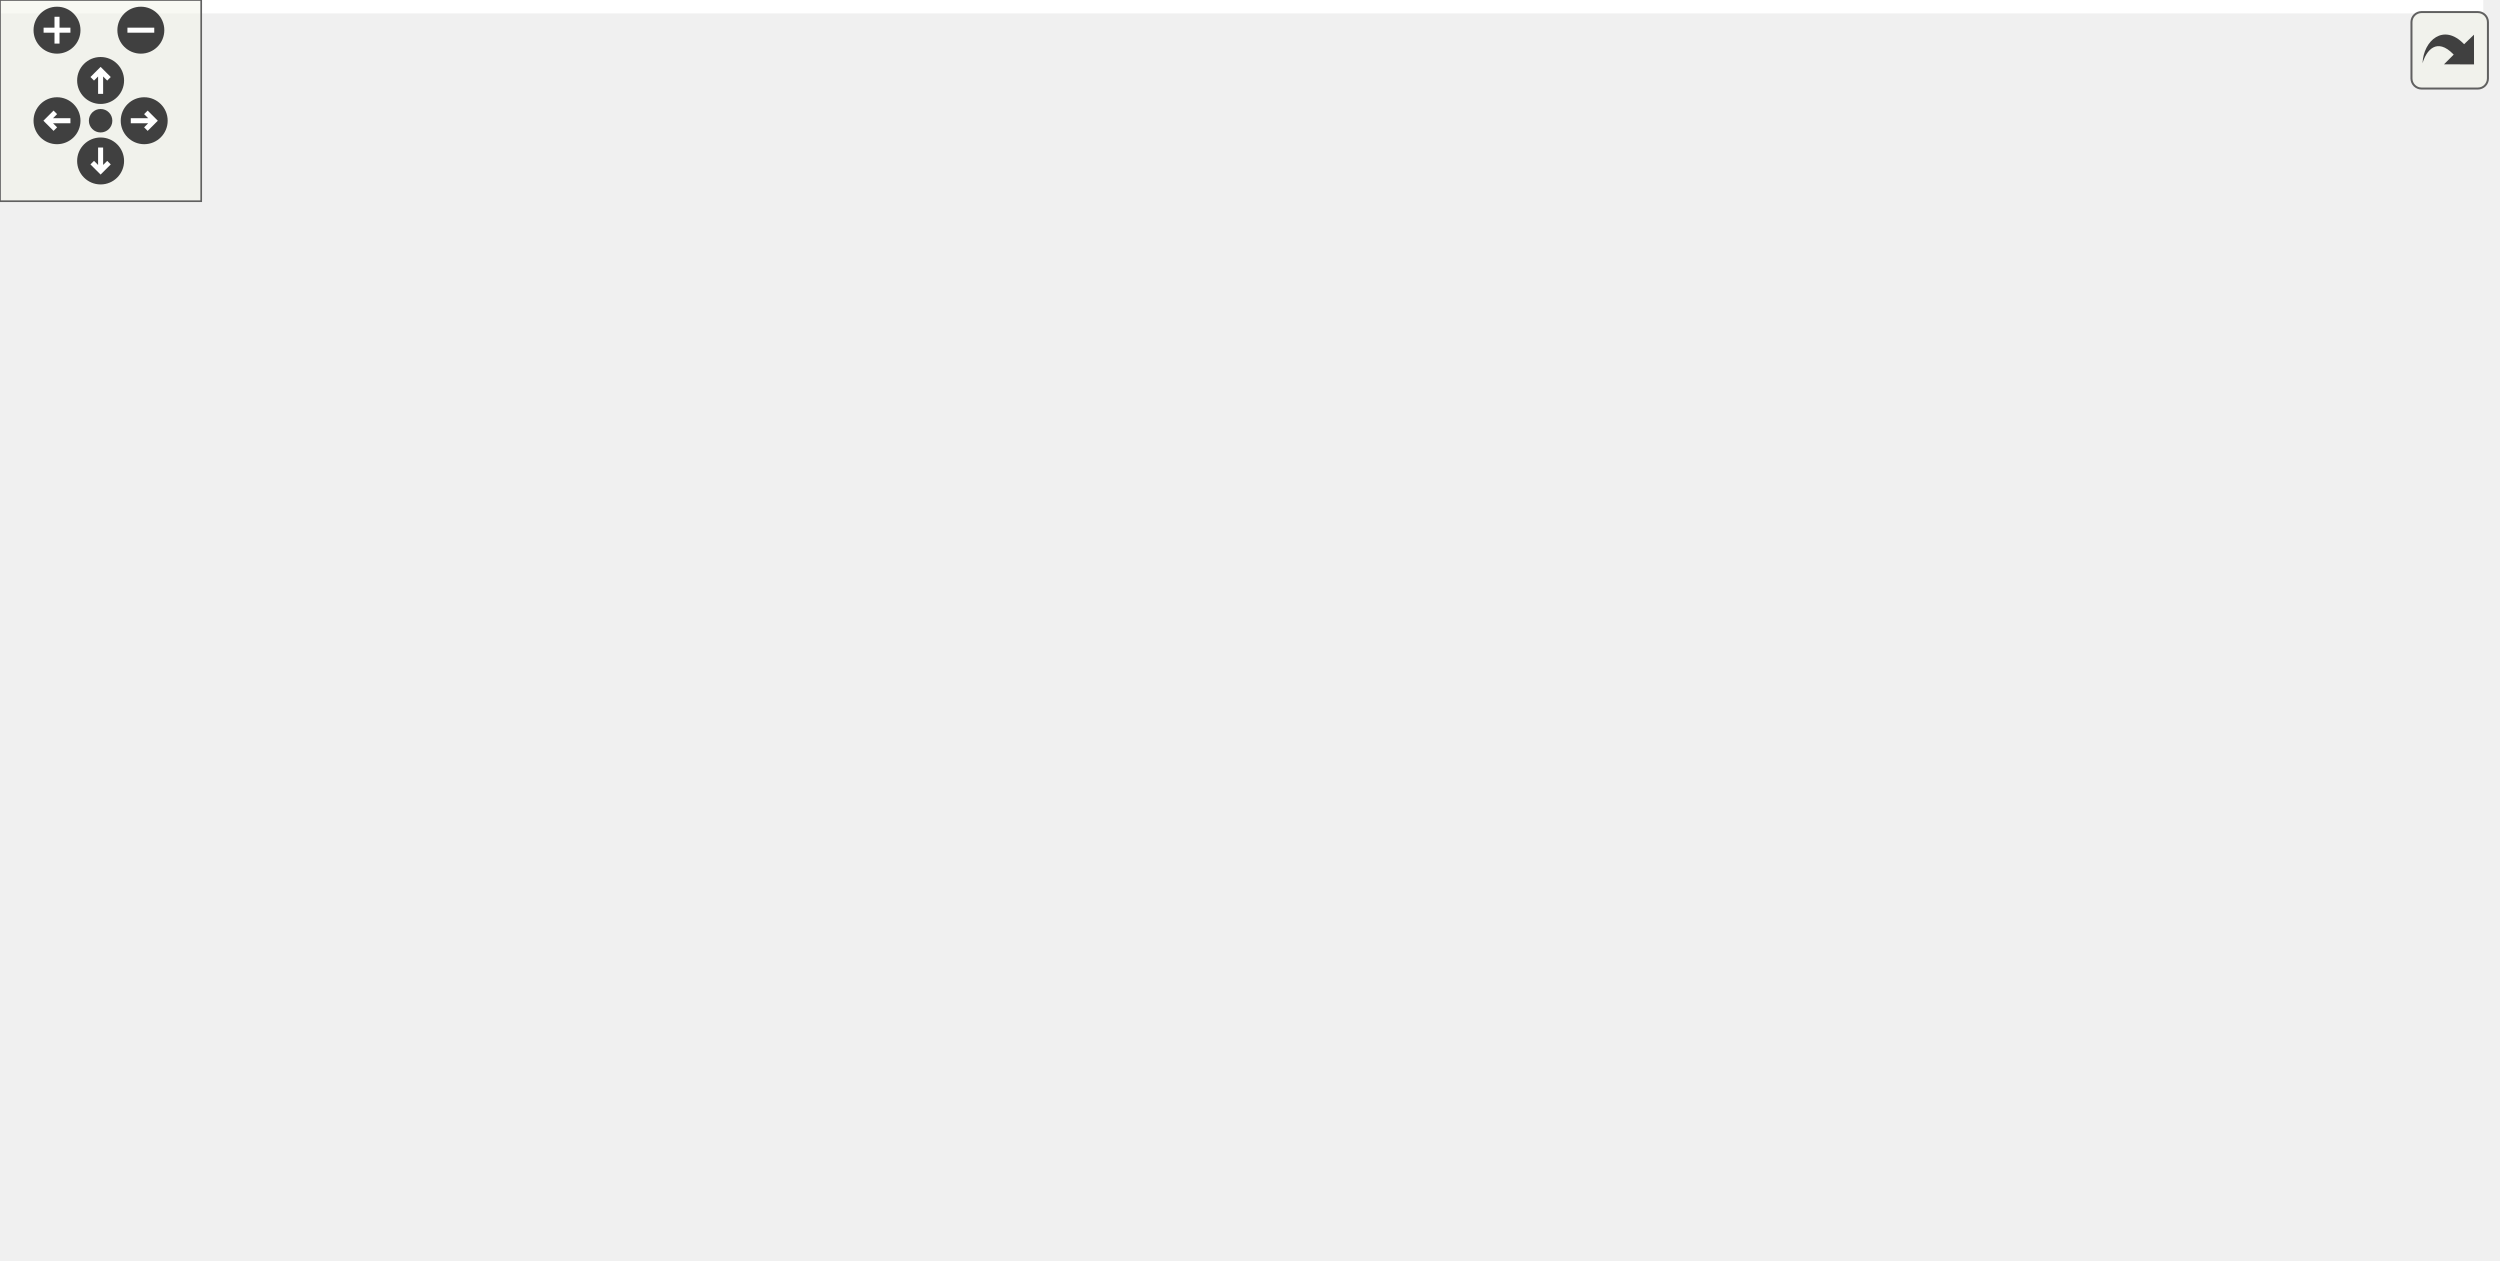
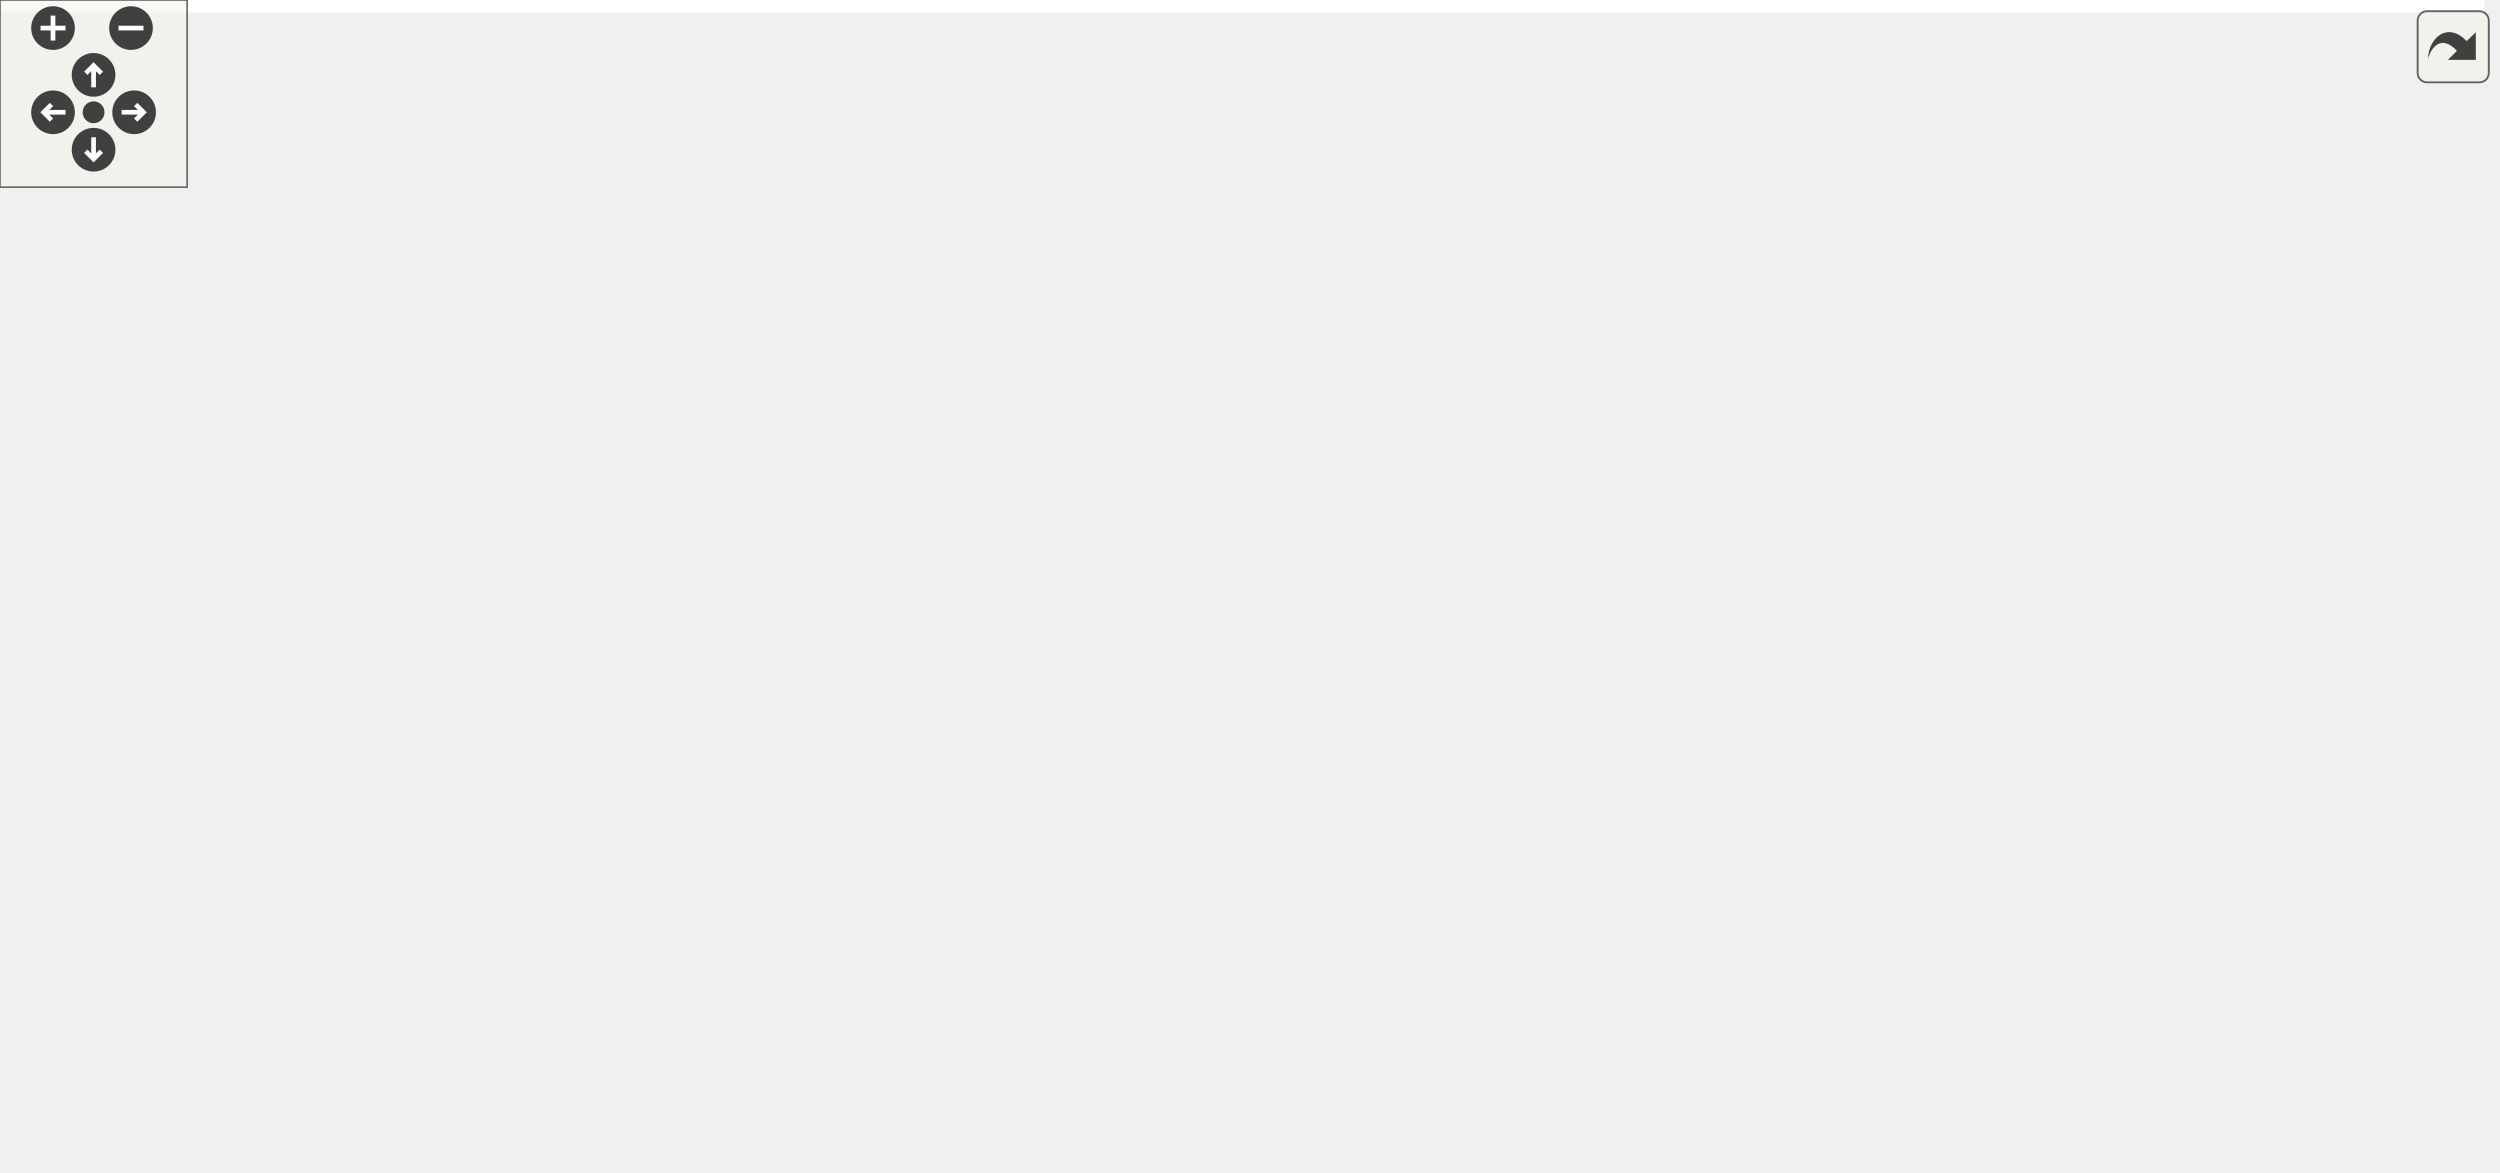
<svg xmlns="http://www.w3.org/2000/svg" xmlns:xlink="http://www.w3.org/1999/xlink" id="main" version="1.1" xml:space="preserve">
  <style type="text/css">
.edge:hover path { stroke: red; }
.edge:hover polygon { stroke: red; fill: red; }
</style>
  <defs>
    <circle id="rim" cx="0" cy="0" r="7" />
    <circle id="rim2" cx="0" cy="0" r="3.5" />
    <g id="zoomPlus">
      <use xlink:href="#rim" fill="#404040">
        <set attributeName="fill" to="#808080" begin="zoomplus.mouseover" end="zoomplus.mouseout" />
      </use>
      <path d="M-4,0h8M0,-4v8" fill="none" stroke="white" stroke-width="1.5" pointer-events="none" />
    </g>
    <g id="zoomMin">
      <use xlink:href="#rim" fill="#404040">
        <set attributeName="fill" to="#808080" begin="zoomminus.mouseover" end="zoomminus.mouseout" />
      </use>
      <path d="M-4,0h8" fill="none" stroke="white" stroke-width="1.5" pointer-events="none" />
    </g>
    <g id="dirArrow">
      <path fill="none" stroke="white" stroke-width="1.5" d="M0,-3.0v7 M-2.5,-0.5L0,-3.0L2.5,-0.5" />
    </g>
    <g id="resetDef">
      <use xlink:href="#rim2" fill="#404040">
        <set attributeName="fill" to="#808080" begin="reset.mouseover" end="reset.mouseout" />
      </use>
    </g>
  </defs>
  <svg id="graph" class="graph">
    <g id="viewport">
-       <polygon fill="white" stroke="transparent" points="-4,4 -4,-315 740.5,-315 740.5,4 -4,4" />
+       <polygon fill="white" stroke="transparent" points="-4,4 -4,-315 796.5,-315 796.5,4 -4,4" />
      <g id="node1" class="node">
        <g id="a_node1">
          <a xlink:title=" ">
-             <polygon fill="#bfbfbf" stroke="black" points="252.5,-280.5 252.5,-310.5 422.5,-310.5 422.5,-280.5 252.5,-280.5" />
-             <text text-anchor="start" x="260.5" y="-298.5" font-family="Helvetica,sans-Serif" font-size="10.00">steppermotor/src/LinearStepper</text>
-             <text text-anchor="middle" x="337.5" y="-287.5" font-family="Helvetica,sans-Serif" font-size="10.00">Motor.cc</text>
+             <polygon fill="#bfbfbf" stroke="black" points="272.5,-280.5 272.5,-310.5 442.5,-310.5 442.5,-280.5 272.5,-280.5" />
+             <text text-anchor="start" x="280.5" y="-298.5" font-family="Helvetica,sans-Serif" font-size="10.00">steppermotor/src/LinearStepper</text>
+             <text text-anchor="middle" x="357.5" y="-287.5" font-family="Helvetica,sans-Serif" font-size="10.00">Motor.cc</text>
          </a>
        </g>
      </g>
      <g id="node2" class="node">
        <g id="a_node2">
          <a xlink:title=" ">
-             <polygon fill="white" stroke="#bfbfbf" points="16,-224.5 16,-243.5 137,-243.5 137,-224.5 16,-224.5" />
-             <text text-anchor="middle" x="76.5" y="-231.5" font-family="Helvetica,sans-Serif" font-size="10.00">LinearStepperMotor.h</text>
+             <polygon fill="white" stroke="#bfbfbf" points="36,-224.5 36,-243.5 157,-243.5 157,-224.5 36,-224.5" />
+             <text text-anchor="middle" x="96.5" y="-231.5" font-family="Helvetica,sans-Serif" font-size="10.00">LinearStepperMotor.h</text>
          </a>
        </g>
      </g>
      <g id="edge1" class="edge">
-         <path fill="none" stroke="midnightblue" d="M275.98,-280.47C229.38,-269.85 166.31,-255.47 123.66,-245.75" />
-         <polygon fill="midnightblue" stroke="midnightblue" points="124.34,-242.32 113.81,-243.51 122.79,-249.14 124.34,-242.32" />
+         <path fill="none" stroke="midnightblue" d="M295.98,-280.47C249.38,-269.85 186.31,-255.47 143.66,-245.75" />
+         <polygon fill="midnightblue" stroke="midnightblue" points="144.34,-242.32 133.81,-243.51 142.79,-249.14 144.34,-242.32" />
      </g>
      <g id="node3" class="node">
        <g id="a_node3">
          <a xlink:href="_motor_controler_8h.html" target="_top" xlink:title=" ">
-             <polygon fill="white" stroke="black" points="155.5,-224.5 155.5,-243.5 253.5,-243.5 253.5,-224.5 155.5,-224.5" />
-             <text text-anchor="middle" x="204.5" y="-231.5" font-family="Helvetica,sans-Serif" font-size="10.00">MotorControler.h</text>
+             <polygon fill="white" stroke="black" points="175.5,-224.5 175.5,-243.5 273.5,-243.5 273.5,-224.5 175.5,-224.5" />
+             <text text-anchor="middle" x="224.5" y="-231.5" font-family="Helvetica,sans-Serif" font-size="10.00">MotorControler.h</text>
          </a>
        </g>
      </g>
      <g id="edge2" class="edge">
-         <path fill="none" stroke="midnightblue" d="M305.98,-280.4C283.86,-270.51 254.53,-257.38 233.09,-247.79" />
-         <polygon fill="midnightblue" stroke="midnightblue" points="234.41,-244.55 223.85,-243.66 231.55,-250.94 234.41,-244.55" />
+         <path fill="none" stroke="midnightblue" d="M325.98,-280.4C303.86,-270.51 274.53,-257.38 253.09,-247.79" />
+         <polygon fill="midnightblue" stroke="midnightblue" points="254.41,-244.55 243.85,-243.66 251.55,-250.94 254.41,-244.55" />
      </g>
      <g id="node9" class="node">
        <g id="a_node9">
          <a xlink:href="_motor_driver_card_8h.html" target="_top" xlink:title=" ">
-             <polygon fill="white" stroke="black" points="284,-224.5 284,-243.5 391,-243.5 391,-224.5 284,-224.5" />
-             <text text-anchor="middle" x="337.5" y="-231.5" font-family="Helvetica,sans-Serif" font-size="10.00">MotorDriverCard.h</text>
+             <polygon fill="white" stroke="black" points="304,-224.5 304,-243.5 411,-243.5 411,-224.5 304,-224.5" />
+             <text text-anchor="middle" x="357.5" y="-231.5" font-family="Helvetica,sans-Serif" font-size="10.00">MotorDriverCard.h</text>
          </a>
        </g>
      </g>
      <g id="edge9" class="edge">
-         <path fill="none" stroke="midnightblue" d="M337.5,-280.4C337.5,-272.47 337.5,-262.46 337.5,-253.86" />
-         <polygon fill="midnightblue" stroke="midnightblue" points="341,-253.66 337.5,-243.66 334,-253.66 341,-253.66" />
+         <path fill="none" stroke="midnightblue" d="M357.5,-280.4C357.5,-272.47 357.5,-262.46 357.5,-253.86" />
+         <polygon fill="midnightblue" stroke="midnightblue" points="361,-253.66 357.5,-243.66 354,-253.66 361,-253.66" />
      </g>
      <g id="node15" class="node">
        <g id="a_node15">
          <a xlink:href="_motor_driver_card_factory_8h.html" target="_top" xlink:title=" ">
-             <polygon fill="white" stroke="black" points="409.5,-224.5 409.5,-243.5 549.5,-243.5 549.5,-224.5 409.5,-224.5" />
-             <text text-anchor="middle" x="479.5" y="-231.5" font-family="Helvetica,sans-Serif" font-size="10.00">MotorDriverCardFactory.h</text>
+             <polygon fill="white" stroke="black" points="469.5,-224.5 469.5,-243.5 609.5,-243.5 609.5,-224.5 469.5,-224.5" />
+             <text text-anchor="middle" x="539.5" y="-231.5" font-family="Helvetica,sans-Serif" font-size="10.00">MotorDriverCardFactory.h</text>
          </a>
        </g>
      </g>
      <g id="edge17" class="edge">
-         <path fill="none" stroke="midnightblue" d="M371.15,-280.4C394.98,-270.42 426.65,-257.15 449.59,-247.53" />
-         <polygon fill="midnightblue" stroke="midnightblue" points="450.97,-250.75 458.84,-243.66 448.26,-244.29 450.97,-250.75" />
-       </g>
-       <g id="node18" class="node">
-         <g id="a_node18">
+         <path fill="none" stroke="midnightblue" d="M400.63,-280.4C432.08,-270.12 474.19,-256.35 503.77,-246.68" />
+         <polygon fill="midnightblue" stroke="midnightblue" points="504.87,-250.01 513.28,-243.57 502.69,-243.35 504.87,-250.01" />
+       </g>
+       <g id="node19" class="node">
+         <g id="a_node19">
          <a xlink:href="_stepper_motor_util_8h.html" target="_top" xlink:title=" ">
-             <polygon fill="white" stroke="black" points="568,-224.5 568,-243.5 677,-243.5 677,-224.5 568,-224.5" />
-             <text text-anchor="middle" x="622.5" y="-231.5" font-family="Helvetica,sans-Serif" font-size="10.00">StepperMotorUtil.h</text>
-           </a>
-         </g>
-       </g>
-       <g id="edge21" class="edge">
-         <path fill="none" stroke="midnightblue" d="M404.68,-280.47C455.89,-269.78 525.31,-255.29 571.89,-245.57" />
-         <polygon fill="midnightblue" stroke="midnightblue" points="572.68,-248.98 581.76,-243.51 571.25,-242.12 572.68,-248.98" />
+             <polygon fill="white" stroke="black" points="628,-224.5 628,-243.5 737,-243.5 737,-224.5 628,-224.5" />
+             <text text-anchor="middle" x="682.5" y="-231.5" font-family="Helvetica,sans-Serif" font-size="10.00">StepperMotorUtil.h</text>
+           </a>
+         </g>
+       </g>
+       <g id="edge22" class="edge">
+         <path fill="none" stroke="midnightblue" d="M434.11,-280.47C492.99,-269.69 572.99,-255.05 626.11,-245.32" />
+         <polygon fill="midnightblue" stroke="midnightblue" points="626.83,-248.75 636.04,-243.51 625.57,-241.86 626.83,-248.75" />
      </g>
      <g id="node4" class="node">
        <g id="a_node4">
          <a xlink:href="_motor_reference_switch_data_8h.html" target="_top" xlink:title=" ">
            <polygon fill="white" stroke="black" points="113,-168.5 113,-187.5 272,-187.5 272,-168.5 113,-168.5" />
            <text text-anchor="middle" x="192.5" y="-175.5" font-family="Helvetica,sans-Serif" font-size="10.00">MotorReferenceSwitchData.h</text>
          </a>
        </g>
      </g>
      <g id="edge3" class="edge">
-         <path fill="none" stroke="midnightblue" d="M202.52,-224.08C200.93,-216.93 198.64,-206.64 196.65,-197.69" />
-         <polygon fill="midnightblue" stroke="midnightblue" points="200.03,-196.75 194.44,-187.75 193.2,-198.27 200.03,-196.75" />
+         <path fill="none" stroke="midnightblue" d="M219.22,-224.08C214.79,-216.61 208.34,-205.72 202.88,-196.52" />
+         <polygon fill="midnightblue" stroke="midnightblue" points="205.79,-194.57 197.69,-187.75 199.77,-198.14 205.79,-194.57" />
      </g>
      <g id="node6" class="node">
        <g id="a_node6">
          <a xlink:href="_t_m_c260_words_8h.html" target="_top" xlink:title=" ">
            <polygon fill="white" stroke="black" points="0,-168.5 0,-187.5 95,-187.5 95,-168.5 0,-168.5" />
            <text text-anchor="middle" x="47.5" y="-175.5" font-family="Helvetica,sans-Serif" font-size="10.00">TMC260Words.h</text>
          </a>
        </g>
      </g>
      <g id="edge5" class="edge">
-         <path fill="none" stroke="midnightblue" d="M179.62,-224.44C153.21,-215.36 111.28,-200.94 81.76,-190.78" />
-         <polygon fill="midnightblue" stroke="midnightblue" points="82.86,-187.46 72.26,-187.52 80.58,-194.08 82.86,-187.46" />
+         <path fill="none" stroke="midnightblue" d="M196.45,-224.44C166.42,-215.28 118.59,-200.69 85.26,-190.52" />
+         <polygon fill="midnightblue" stroke="midnightblue" points="86,-187.09 75.41,-187.52 83.96,-193.78 86,-187.09" />
      </g>
      <g id="node5" class="node">
        <g id="a_node5">
          <a xlink:href="_multi_variable_word_8h.html" target="_top" xlink:title=" ">
            <polygon fill="white" stroke="black" points="135,-112.5 135,-131.5 250,-131.5 250,-112.5 135,-112.5" />
            <text text-anchor="middle" x="192.5" y="-119.5" font-family="Helvetica,sans-Serif" font-size="10.00">MultiVariableWord.h</text>
          </a>
        </g>
      </g>
      <g id="edge4" class="edge">
        <path fill="none" stroke="midnightblue" d="M192.5,-168.08C192.5,-161.01 192.5,-150.86 192.5,-141.99" />
        <polygon fill="midnightblue" stroke="midnightblue" points="196,-141.75 192.5,-131.75 189,-141.75 196,-141.75" />
      </g>
      <g id="edge6" class="edge">
        <path fill="none" stroke="midnightblue" d="M70.48,-168.44C94.66,-159.44 132.92,-145.19 160.15,-135.05" />
        <polygon fill="midnightblue" stroke="midnightblue" points="161.48,-138.29 169.63,-131.52 159.04,-131.73 161.48,-138.29" />
      </g>
      <g id="node7" class="node">
        <g id="a_node7">
          <a xlink:href="_t_m_c260_constants_8h.html" target="_top" xlink:title=" ">
            <polygon fill="white" stroke="black" points="2.5,-56.5 2.5,-75.5 116.5,-75.5 116.5,-56.5 2.5,-56.5" />
            <text text-anchor="middle" x="59.5" y="-63.5" font-family="Helvetica,sans-Serif" font-size="10.00">TMC260Constants.h</text>
          </a>
        </g>
      </g>
      <g id="edge7" class="edge">
        <path fill="none" stroke="midnightblue" d="M48.44,-168.37C50.38,-150.62 54.85,-109.67 57.47,-85.6" />
        <polygon fill="midnightblue" stroke="midnightblue" points="60.96,-85.91 58.56,-75.59 54,-85.15 60.96,-85.91" />
      </g>
      <g id="node8" class="node">
        <g id="a_node8">
          <a xlink:title=" ">
            <polygon fill="white" stroke="#bfbfbf" points="99,-0.5 99,-19.5 152,-19.5 152,-0.5 99,-0.5" />
            <text text-anchor="middle" x="125.5" y="-7.5" font-family="Helvetica,sans-Serif" font-size="10.00">stdint.h</text>
          </a>
        </g>
      </g>
      <g id="edge8" class="edge">
        <path fill="none" stroke="midnightblue" d="M70.1,-56.32C79.96,-48.26 94.85,-36.08 106.72,-26.37" />
        <polygon fill="midnightblue" stroke="midnightblue" points="109.18,-28.88 114.7,-19.83 104.75,-23.46 109.18,-28.88" />
      </g>
      <g id="node10" class="node">
        <g id="a_node10">
          <a xlink:href="_t_m_c429_words_8h.html" target="_top" xlink:title=" ">
            <polygon fill="white" stroke="black" points="290,-168.5 290,-187.5 385,-187.5 385,-168.5 290,-168.5" />
            <text text-anchor="middle" x="337.5" y="-175.5" font-family="Helvetica,sans-Serif" font-size="10.00">TMC429Words.h</text>
          </a>
        </g>
      </g>
      <g id="edge10" class="edge">
-         <path fill="none" stroke="midnightblue" d="M337.5,-224.08C337.5,-217.01 337.5,-206.86 337.5,-197.99" />
-         <polygon fill="midnightblue" stroke="midnightblue" points="341,-197.75 337.5,-187.75 334,-197.75 341,-197.75" />
+         <path fill="none" stroke="midnightblue" d="M354.2,-224.08C351.52,-216.85 347.65,-206.41 344.31,-197.4" />
+         <polygon fill="midnightblue" stroke="midnightblue" points="347.5,-195.91 340.74,-187.75 340.93,-198.34 347.5,-195.91" />
      </g>
      <g id="node14" class="node">
        <g id="a_node14">
          <a xlink:title=" ">
            <polygon fill="white" stroke="#bfbfbf" points="403,-168.5 403,-187.5 522,-187.5 522,-168.5 403,-168.5" />
            <text text-anchor="middle" x="462.5" y="-175.5" font-family="Helvetica,sans-Serif" font-size="10.00">boost/shared_ptr.hpp</text>
          </a>
        </g>
      </g>
      <g id="edge16" class="edge">
-         <path fill="none" stroke="midnightblue" d="M357.31,-224.44C377.79,-215.6 409.98,-201.69 433.36,-191.59" />
-         <polygon fill="midnightblue" stroke="midnightblue" points="434.99,-194.7 442.79,-187.52 432.22,-188.27 434.99,-194.7" />
+         <path fill="none" stroke="midnightblue" d="M374.37,-224.32C391.21,-215.66 417.31,-202.24 436.74,-192.25" />
+         <polygon fill="midnightblue" stroke="midnightblue" points="438.38,-195.34 445.67,-187.65 435.18,-189.12 438.38,-195.34" />
      </g>
      <g id="edge15" class="edge">
        <path fill="none" stroke="midnightblue" d="M314.52,-168.44C290.34,-159.44 252.08,-145.19 224.85,-135.05" />
        <polygon fill="midnightblue" stroke="midnightblue" points="225.96,-131.73 215.37,-131.52 223.52,-138.29 225.96,-131.73" />
      </g>
      <g id="node11" class="node">
        <g id="a_node11">
          <a xlink:href="_d_f_m_c___m_d22_constants_8h.html" target="_top" xlink:title=" ">
            <polygon fill="white" stroke="black" points="268,-112.5 268,-131.5 405,-131.5 405,-112.5 268,-112.5" />
            <text text-anchor="middle" x="336.5" y="-119.5" font-family="Helvetica,sans-Serif" font-size="10.00">DFMC_MD22Constants.h</text>
          </a>
        </g>
      </g>
      <g id="edge11" class="edge">
        <path fill="none" stroke="midnightblue" d="M337.33,-168.08C337.2,-161.01 337.02,-150.86 336.85,-141.99" />
        <polygon fill="midnightblue" stroke="midnightblue" points="340.35,-141.68 336.66,-131.75 333.35,-141.81 340.35,-141.68" />
      </g>
      <g id="node12" class="node">
        <g id="a_node12">
          <a xlink:title=" ">
            <polygon fill="white" stroke="#bfbfbf" points="274,-56.5 274,-75.5 399,-75.5 399,-56.5 274,-56.5" />
            <text text-anchor="middle" x="336.5" y="-63.5" font-family="Helvetica,sans-Serif" font-size="10.00">boost/lexical_cast.hpp</text>
          </a>
        </g>
      </g>
      <g id="edge12" class="edge">
        <path fill="none" stroke="midnightblue" d="M336.5,-112.08C336.5,-105.01 336.5,-94.86 336.5,-85.99" />
        <polygon fill="midnightblue" stroke="midnightblue" points="340,-85.75 336.5,-75.75 333,-85.75 340,-85.75" />
      </g>
      <g id="node13" class="node">
        <g id="a_node13">
          <a xlink:href="_t_m_c429_constants_8h.html" target="_top" xlink:title=" ">
            <polygon fill="white" stroke="black" points="139.5,-56.5 139.5,-75.5 253.5,-75.5 253.5,-56.5 139.5,-56.5" />
            <text text-anchor="middle" x="196.5" y="-63.5" font-family="Helvetica,sans-Serif" font-size="10.00">TMC429Constants.h</text>
          </a>
        </g>
      </g>
      <g id="edge13" class="edge">
        <path fill="none" stroke="midnightblue" d="M314.32,-112.44C291.07,-103.48 254.35,-89.31 228.08,-79.18" />
        <polygon fill="midnightblue" stroke="midnightblue" points="229.17,-75.85 218.58,-75.52 226.65,-82.38 229.17,-75.85" />
      </g>
      <g id="edge14" class="edge">
        <path fill="none" stroke="midnightblue" d="M185.09,-56.32C174.39,-48.18 158.16,-35.84 145.34,-26.09" />
        <polygon fill="midnightblue" stroke="midnightblue" points="147.19,-23.1 137.11,-19.83 142.96,-28.67 147.19,-23.1" />
      </g>
      <g id="edge18" class="edge">
-         <path fill="none" stroke="midnightblue" d="M476.69,-224.08C474.42,-216.85 471.13,-206.41 468.29,-197.4" />
-         <polygon fill="midnightblue" stroke="midnightblue" points="471.6,-196.24 465.25,-187.75 464.92,-198.34 471.6,-196.24" />
+         <path fill="none" stroke="midnightblue" d="M527.13,-224.32C515.34,-216.06 497.37,-203.45 483.36,-193.63" />
+         <polygon fill="midnightblue" stroke="midnightblue" points="485.04,-190.53 474.84,-187.65 481.02,-196.26 485.04,-190.53" />
      </g>
      <g id="node16" class="node">
        <g id="a_node16">
          <a xlink:title=" ">
-             <polygon fill="white" stroke="#bfbfbf" points="540.5,-168.5 540.5,-187.5 674.5,-187.5 674.5,-168.5 540.5,-168.5" />
-             <text text-anchor="middle" x="607.5" y="-175.5" font-family="Helvetica,sans-Serif" font-size="10.00">boost/thread/mutex.hpp</text>
+             <polygon fill="white" stroke="#bfbfbf" points="658.5,-168.5 658.5,-187.5 792.5,-187.5 792.5,-168.5 658.5,-168.5" />
+             <text text-anchor="middle" x="725.5" y="-175.5" font-family="Helvetica,sans-Serif" font-size="10.00">boost/thread/mutex.hpp</text>
          </a>
        </g>
      </g>
      <g id="edge19" class="edge">
-         <path fill="none" stroke="midnightblue" d="M499.78,-224.44C520.85,-215.56 554.02,-201.56 577.99,-191.45" />
-         <polygon fill="midnightblue" stroke="midnightblue" points="579.46,-194.63 587.31,-187.52 576.74,-188.18 579.46,-194.63" />
+         <path fill="none" stroke="midnightblue" d="M568.97,-224.44C600.67,-215.24 651.23,-200.56 686.27,-190.39" />
+         <polygon fill="midnightblue" stroke="midnightblue" points="687.54,-193.67 696.17,-187.52 685.59,-186.94 687.54,-193.67" />
      </g>
      <g id="node17" class="node">
        <g id="a_node17">
          <a xlink:title=" ">
-             <polygon fill="white" stroke="#bfbfbf" points="692.5,-168.5 692.5,-187.5 736.5,-187.5 736.5,-168.5 692.5,-168.5" />
-             <text text-anchor="middle" x="714.5" y="-175.5" font-family="Helvetica,sans-Serif" font-size="10.00">string</text>
+             <polygon fill="white" stroke="#bfbfbf" points="540.5,-168.5 540.5,-187.5 578.5,-187.5 578.5,-168.5 540.5,-168.5" />
+             <text text-anchor="middle" x="559.5" y="-175.5" font-family="Helvetica,sans-Serif" font-size="10.00">map</text>
          </a>
        </g>
      </g>
      <g id="edge20" class="edge">
-         <path fill="none" stroke="midnightblue" d="M521.89,-224.49C561.18,-216.42 621.47,-203.56 682.41,-188.16" />
-         <polygon fill="midnightblue" stroke="midnightblue" points="683.37,-191.53 692.2,-185.66 681.64,-184.74 683.37,-191.53" />
+         <path fill="none" stroke="midnightblue" d="M542.8,-224.08C545.48,-216.85 549.35,-206.41 552.69,-197.4" />
+         <polygon fill="midnightblue" stroke="midnightblue" points="556.07,-198.34 556.26,-187.75 549.5,-195.91 556.07,-198.34" />
+       </g>
+       <g id="node18" class="node">
+         <g id="a_node18">
+           <a xlink:title=" ">
+             <polygon fill="white" stroke="#bfbfbf" points="596.5,-168.5 596.5,-187.5 640.5,-187.5 640.5,-168.5 596.5,-168.5" />
+             <text text-anchor="middle" x="618.5" y="-175.5" font-family="Helvetica,sans-Serif" font-size="10.00">string</text>
+           </a>
+         </g>
+       </g>
+       <g id="edge21" class="edge">
+         <path fill="none" stroke="midnightblue" d="M552.19,-224.32C564.4,-215.98 583.08,-203.21 597.5,-193.35" />
+         <polygon fill="midnightblue" stroke="midnightblue" points="599.56,-196.19 605.84,-187.65 595.61,-190.41 599.56,-196.19" />
      </g>
    </g>
  </svg>
  <g id="navigator" transform="translate(0 0)" fill="#404254">
    <rect fill="#f2f5e9" fill-opacity="0.5" stroke="#606060" stroke-width=".5" x="0" y="0" width="60" height="60" />
    <use id="zoomplus" xlink:href="#zoomPlus" x="17" y="9" />
    <use id="zoomminus" xlink:href="#zoomMin" x="42" y="9" />
    <use id="reset" xlink:href="#resetDef" x="30" y="36" />
    <g id="arrowUp" xlink:href="#dirArrow" transform="translate(30 24)">
      <use xlink:href="#rim" fill="#404040">
        <set attributeName="fill" to="#808080" begin="arrowUp.mouseover" end="arrowUp.mouseout" />
      </use>
      <path fill="none" stroke="white" stroke-width="1.5" d="M0,-3.0v7 M-2.5,-0.5L0,-3.0L2.5,-0.5" />
    </g>
    <g id="arrowRight" xlink:href="#dirArrow" transform="rotate(90) translate(36 -43)">
      <use xlink:href="#rim" fill="#404040">
        <set attributeName="fill" to="#808080" begin="arrowRight.mouseover" end="arrowRight.mouseout" />
      </use>
      <path fill="none" stroke="white" stroke-width="1.5" d="M0,-3.0v7 M-2.5,-0.5L0,-3.0L2.5,-0.5" />
    </g>
    <g id="arrowDown" xlink:href="#dirArrow" transform="rotate(180) translate(-30 -48)">
      <use xlink:href="#rim" fill="#404040">
        <set attributeName="fill" to="#808080" begin="arrowDown.mouseover" end="arrowDown.mouseout" />
      </use>
      <path fill="none" stroke="white" stroke-width="1.5" d="M0,-3.0v7 M-2.5,-0.5L0,-3.0L2.5,-0.5" />
    </g>
    <g id="arrowLeft" xlink:href="#dirArrow" transform="rotate(270) translate(-36 17)">
      <use xlink:href="#rim" fill="#404040">
        <set attributeName="fill" to="#808080" begin="arrowLeft.mouseover" end="arrowLeft.mouseout" />
      </use>
      <path fill="none" stroke="white" stroke-width="1.5" d="M0,-3.0v7 M-2.5,-0.5L0,-3.0L2.5,-0.5" />
    </g>
  </g>
  <svg viewBox="0 0 15 15" width="100%" height="30px" preserveAspectRatio="xMaxYMin meet">
    <g id="arrow_out" transform="scale(0.3 0.3)">
      <a xlink:href="steppermotor_2src_2_linear_stepper_motor_8cc__incl_org.svg" target="_base">
        <rect id="button" ry="5" rx="5" y="6" x="6" height="38" width="38" fill="#f2f5e9" fill-opacity="0.5" stroke="#606060" stroke-width="1.0" />
        <path id="arrow" d="M 11.5,31.437 C 11.94,20.098 22.043,11.323 32.159,21.979 L 37.069,17.246 C 37.069,17.246 37.088,32 37.088,32 L 22.16,31.978 C 22.16,31.978 26.998,27.14 26.998,27.14 C 18.529,18.264 13.292,25.23 11.5,31.437 z" style="fill:#404040;" />
      </a>
    </g>
  </svg>
</svg>
